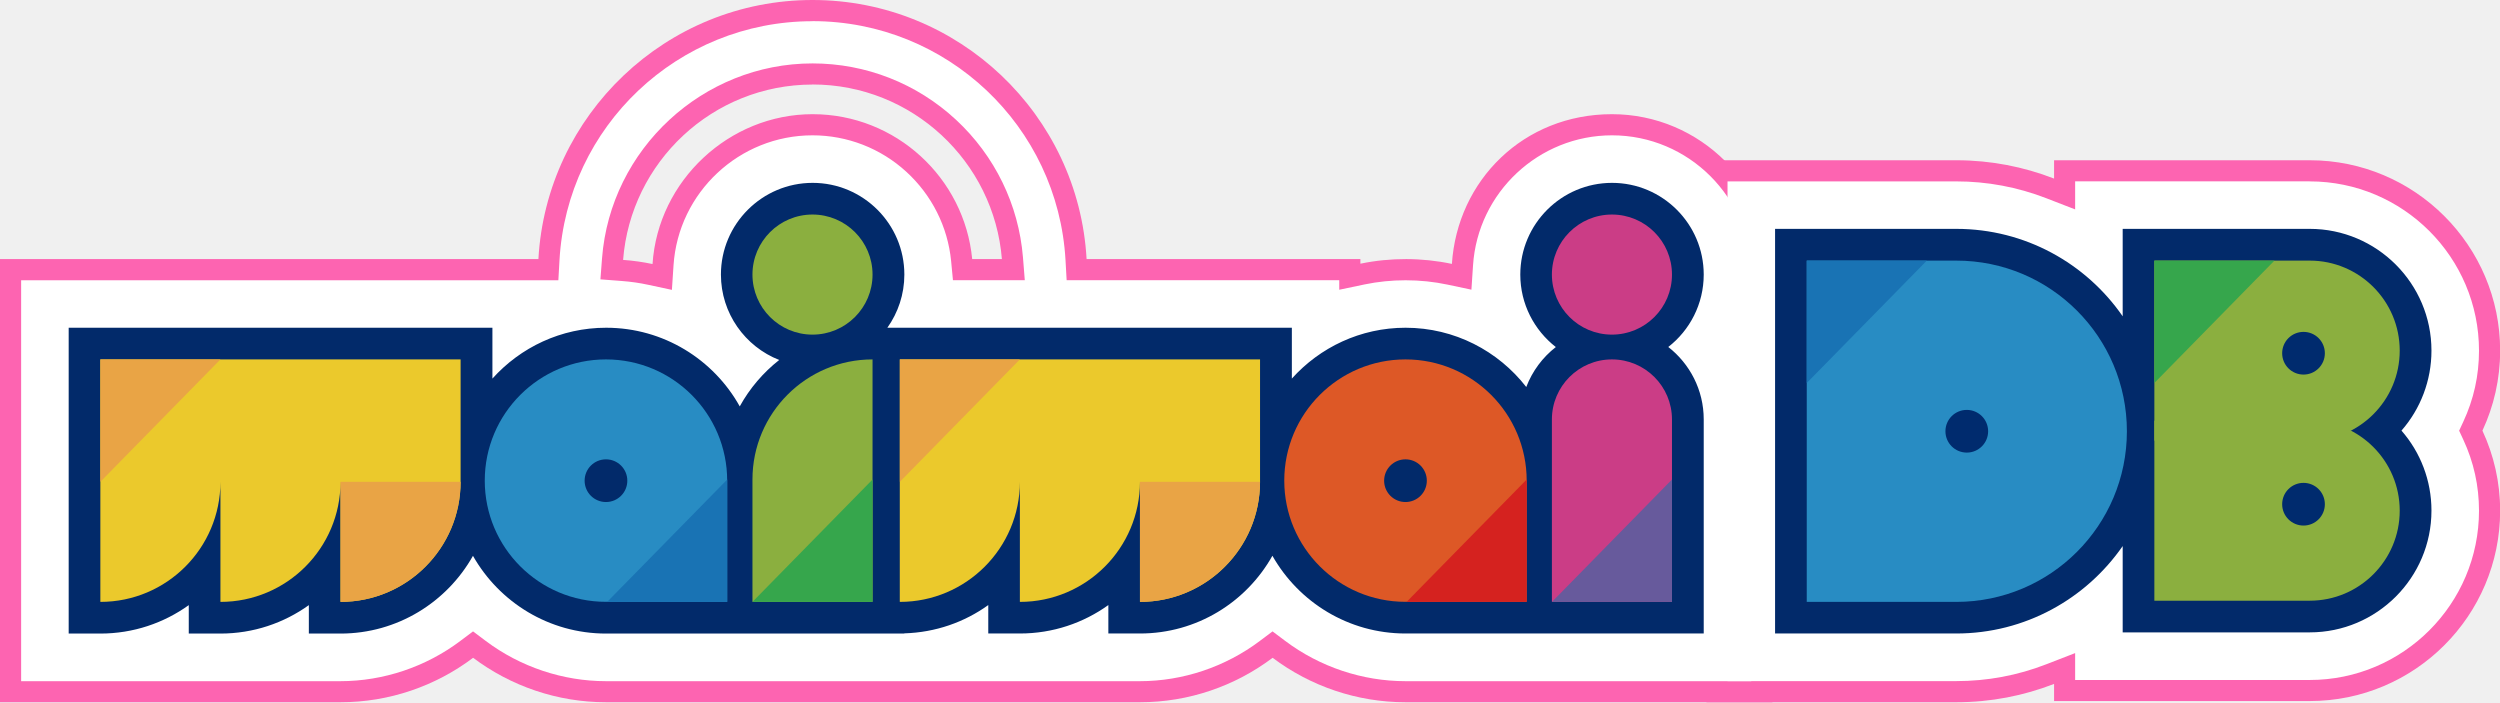
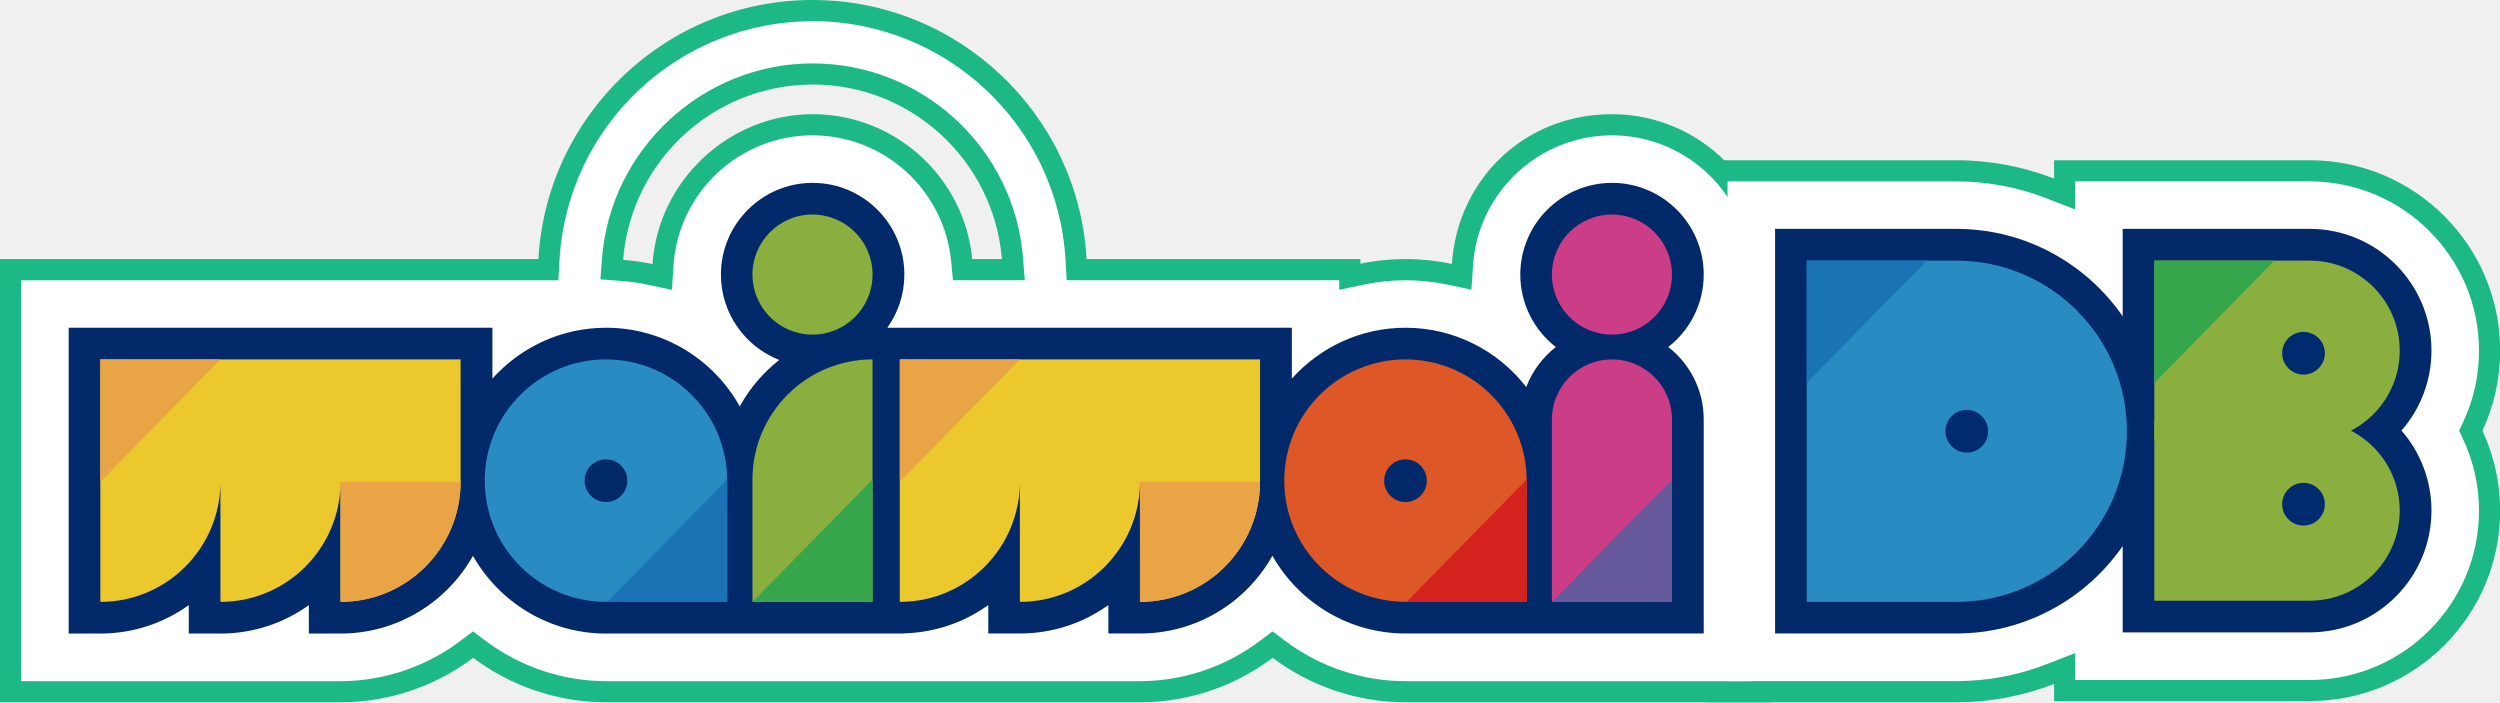
<svg xmlns="http://www.w3.org/2000/svg" viewBox="0 0 356 100">
  <defs>
-     <style>.g{fill:#288cc3;}.g,.h,.i,.j,.k,.l,.m,.n,.o,.p,.q,.r,.s{stroke-width:0px;}.h{fill:#1973b4;}.i{fill:#36a64c;}.j{fill:#d5221f;}.k{fill:#cb3d86;}.l{fill:#dd5826;}.m{fill:#8baf3f;}.n{fill:#fff;}.o{fill:#e9a445;}.p{fill:#ebc92c;}.q{fill:#002b6e;}.r{fill:#022a6a;}.s{fill:#675a9c;}.t{fill:rgb(253,100,177)}</style>
+     <style>.g{fill:#288cc3;}.g,.h,.i,.j,.k,.l,.m,.n,.o,.p,.q,.r,.s{stroke-width:0px;}.h{fill:#1973b4;}.i{fill:#36a64c;}.j{fill:#d5221f;}.k{fill:#cb3d86;}.l{fill:#dd5826;}.m{fill:#8baf3f;}.n{fill:#fff;}.o{fill:#e9a445;}.p{fill:#ebc92c;}.q{fill:#002b6e;}.r{fill:#022a6a;}.s{fill:#675a9c;}.t{fill:rgb(28,184,133)}</style>
  </defs>
  <path class="t" d="M353.5,61.33c1.61,3.47,2.52,7.33,2.52,11.39,0,14.95-12.16,27.11-27.11,27.11h-36.41v-2.44c-4.32,1.68-9.01,2.61-13.92,2.61h-35.58V22.82h35.58c4.91,0,9.6.93,13.92,2.61v-2.61h36.41c14.95,0,27.11,12.16,27.11,27.11,0,4.07-.91,7.93-2.52,11.39Z" />
  <path class="t" d="M252.38,39.1c0-12.59-10.25-22.84-22.84-22.84s-22.01,9.43-22.79,21.32c-4.22-.9-8.76-.92-13.03-.03v-.66h-38.99C153.59,16.36,136.52,0,115.7,0s-37.89,16.36-39.03,36.89H0v63.11h48.49c6.92,0,13.52-2.29,18.88-6.33,5.38,4.04,12,6.33,18.93,6.33h76.04c6.91,0,13.52-2.29,18.88-6.33,5.38,4.04,12,6.33,18.93,6.33h52.25v-40.27c0-3.65-.85-7.17-2.45-10.32,1.6-3.15,2.45-6.66,2.45-10.32ZM115.7,12.03c14.18,0,25.84,10.96,26.97,24.86h-4.23c-1.11-11.56-10.88-20.63-22.73-20.63s-22.01,9.44-22.79,21.34c-1.37-.29-2.77-.49-4.19-.59,1.08-13.95,12.76-24.97,26.98-24.97Z" />
  <path class="n" d="M115.7,3.01c19.14,0,34.96,14.96,36.03,34.05l.16,2.84h38.82v1.36l3.62-.76c1.88-.39,3.84-.59,5.83-.59,2.03,0,4.03.21,5.97.62l3.4.72.23-3.47c.68-10.38,9.37-18.51,19.79-18.51,10.93,0,19.83,8.9,19.83,19.83,0,3.16-.71,6.18-2.12,8.96l-.69,1.36.69,1.36c1.41,2.78,2.12,5.79,2.12,8.96v37.26h-49.24c-6.12,0-12.2-2.03-17.12-5.73l-1.81-1.36-1.81,1.36c-4.9,3.69-10.96,5.73-17.07,5.73h-76.04c-6.12,0-12.2-2.03-17.12-5.73l-1.81-1.36-1.81,1.36c-4.9,3.69-10.96,5.73-17.07,5.73H3.01v-57.09h76.5l.16-2.84c1.07-19.09,16.89-34.05,36.03-34.05M95.68,41.27l.23-3.48c.68-10.39,9.37-18.52,19.79-18.52,4.95,0,9.7,1.84,13.36,5.19,3.64,3.33,5.91,7.85,6.38,12.72l.26,2.72h10.23l-.26-3.25c-.61-7.5-4-14.46-9.54-19.6-5.58-5.17-12.83-8.02-20.42-8.02-15.61,0-28.78,12.19-29.98,27.75l-.23,3,3,.23c1.33.1,2.6.28,3.78.54l3.41.73" />
  <path class="r" d="M237.55,49.42c3.08-2.39,5.06-6.13,5.06-10.32,0-7.2-5.86-13.06-13.06-13.06s-13.06,5.86-13.06,13.06c0,4.19,1.98,7.92,5.06,10.32-1.88,1.46-3.35,3.43-4.21,5.69-3.99-5.13-10.21-8.44-17.19-8.44-6.42,0-12.2,2.8-16.19,7.24v-7.24h-57.6c1.52-2.14,2.42-4.75,2.42-7.57,0-7.2-5.86-13.06-13.06-13.06s-13.06,5.86-13.06,13.06c0,5.52,3.45,10.26,8.3,12.16-2.29,1.8-4.21,4.05-5.62,6.61-3.72-6.68-10.86-11.2-19.03-11.2-6.42,0-12.2,2.8-16.19,7.24v-7.24H9.78v43.55h4.51c4.69,0,9.04-1.5,12.59-4.05v4.05h4.51c4.69,0,9.04-1.5,12.59-4.05v4.05h4.51c8.09,0,15.15-4.47,18.86-11.07,3.74,6.6,10.83,11.07,18.95,11.07h42.47v-.03c4.45-.13,8.57-1.59,11.96-4.03v4.05h4.51c4.69,0,9.04-1.5,12.59-4.05v4.05h4.51c8.09,0,15.15-4.47,18.85-11.07,3.74,6.6,10.83,11.07,18.95,11.07h42.47v-30.49c0-4.19-1.98-7.92-5.06-10.32Z" />
  <g>
    <path class="p" d="M48.49,51.18H14.29v34.53h0c9.44,0,17.1-7.66,17.1-17.1v17.1h0c9.44,0,17.1-7.66,17.1-17.1v17.1h0c9.44,0,17.1-7.66,17.1-17.1v-17.43h-17.1Z" />
    <path class="m" d="M107.15,39.1c0-4.72,3.83-8.55,8.55-8.55h0c4.72,0,8.55,3.83,8.55,8.55s-3.83,8.55-8.55,8.55h0c-4.72,0-8.55-3.83-8.55-8.55ZM107.15,68.28v17.43h17.1v-34.53c-9.44,0-17.1,7.66-17.1,17.1Z" />
    <path class="p" d="M162.33,51.18h-34.2v34.53c9.44,0,17.1-7.66,17.1-17.1v17.1c9.44,0,17.1-7.66,17.1-17.1v17.1c9.44,0,17.1-7.66,17.1-17.1v-17.43h-17.1Z" />
    <path class="k" d="M238.09,59.73v25.98h-17.1v-25.98c0-4.72,3.83-8.55,8.55-8.55s8.55,3.83,8.55,8.55ZM229.54,47.65c4.72,0,8.55-3.83,8.55-8.55s-3.83-8.55-8.55-8.55-8.55,3.83-8.55,8.55,3.83,8.55,8.55,8.55Z" />
    <path class="g" d="M86.29,51.18c-9.53,0-17.26,7.73-17.26,17.26h0c0,9.53,7.73,17.26,17.26,17.26h17.26v-17.26c0-9.53-7.73-17.26-17.26-17.26ZM86.29,71.49c-1.68,0-3.04-1.36-3.04-3.04s1.36-3.04,3.04-3.04,3.04,1.36,3.04,3.04-1.36,3.04-3.04,3.04Z" />
    <path class="l" d="M200.14,51.18c-9.53,0-17.26,7.73-17.26,17.26h0c0,9.53,7.73,17.26,17.26,17.26h17.26v-17.26c0-9.53-7.73-17.26-17.26-17.26ZM200.14,71.49c-1.68,0-3.04-1.36-3.04-3.04s1.36-3.04,3.04-3.04,3.04,1.36,3.04,3.04-1.36,3.04-3.04,3.04Z" />
  </g>
  <g>
    <polygon class="o" points="14.29 68.61 14.29 51.18 31.39 51.18 14.29 68.61" />
    <polygon class="h" points="103.56 68.28 103.56 85.71 86.46 85.71 103.56 68.28" />
    <polygon class="i" points="124.25 68.28 124.25 85.71 107.15 85.71 124.25 68.28" />
    <polygon class="j" points="217.4 68.28 217.4 85.71 200.3 85.71 217.4 68.28" />
    <polygon class="s" points="238.09 68.28 238.09 85.71 221 85.71 238.09 68.28" />
    <path class="o" d="M48.49,85.71h0c9.44,0,17.1-7.66,17.1-17.1h-17.1v17.1Z" />
    <polygon class="o" points="128.14 68.61 128.14 51.18 145.23 51.18 128.14 68.61" />
    <path class="o" d="M162.33,85.71h0c9.44,0,17.1-7.66,17.1-17.1h-17.1v17.1Z" />
  </g>
  <path class="n" d="M328.9,25.83c13.29,0,24.11,10.81,24.11,24.11,0,3.53-.75,6.93-2.24,10.12l-.59,1.27.59,1.27c1.49,3.19,2.24,6.6,2.24,10.12,0,13.29-10.81,24.11-24.11,24.11h-33.4v-3.83l-4.1,1.59c-4.11,1.6-8.43,2.4-12.83,2.4h-32.57V25.83h32.57c4.41,0,8.72.81,12.83,2.4l4.1,1.59v-4h33.4" />
  <path class="r" d="M346.24,49.93c0-9.56-7.78-17.34-17.34-17.34h-26.63v12.45c-5.2-7.52-13.88-12.45-23.7-12.45h-25.8v57.62h25.8c9.81,0,18.49-4.94,23.7-12.45v12.29h26.63c9.56,0,17.34-7.78,17.34-17.34,0-4.28-1.56-8.29-4.27-11.39,2.71-3.1,4.27-7.12,4.27-11.39Z" />
  <path class="g" d="M278.57,85.71c13.42,0,24.3-10.88,24.3-24.3h0c0-13.42-10.88-24.3-24.3-24.3h-21.29v48.6h21.29Z" />
  <path class="m" d="M306.78,59.9h22.12c7.08,0,12.82,5.75,12.82,12.82h0c0,7.08-5.75,12.82-12.82,12.82h-22.12v-25.65h0Z" />
  <path class="m" d="M306.78,37.11h22.12c7.08,0,12.82,5.75,12.82,12.82h0c0,7.08-5.75,12.82-12.82,12.82h-22.12v-25.65h0Z" />
  <path class="q" d="M280.07,64.45c-1.68,0-3.04-1.36-3.04-3.04s1.36-3.04,3.04-3.04,3.04,1.36,3.04,3.04-1.36,3.04-3.04,3.04Z" />
  <path class="q" d="M328.02,53.34c-1.68,0-3.04-1.36-3.04-3.04s1.36-3.04,3.04-3.04,3.04,1.36,3.04,3.04-1.36,3.04-3.04,3.04Z" />
  <path class="q" d="M328.02,74.84c-1.68,0-3.04-1.36-3.04-3.04s1.36-3.04,3.04-3.04,3.04,1.36,3.04,3.04-1.36,3.04-3.04,3.04Z" />
  <polygon class="h" points="257.28 54.54 257.28 37.11 274.38 37.11 257.28 54.54" />
  <polygon class="i" points="306.78 54.54 306.78 37.11 323.88 37.11 306.78 54.54" />
</svg>
